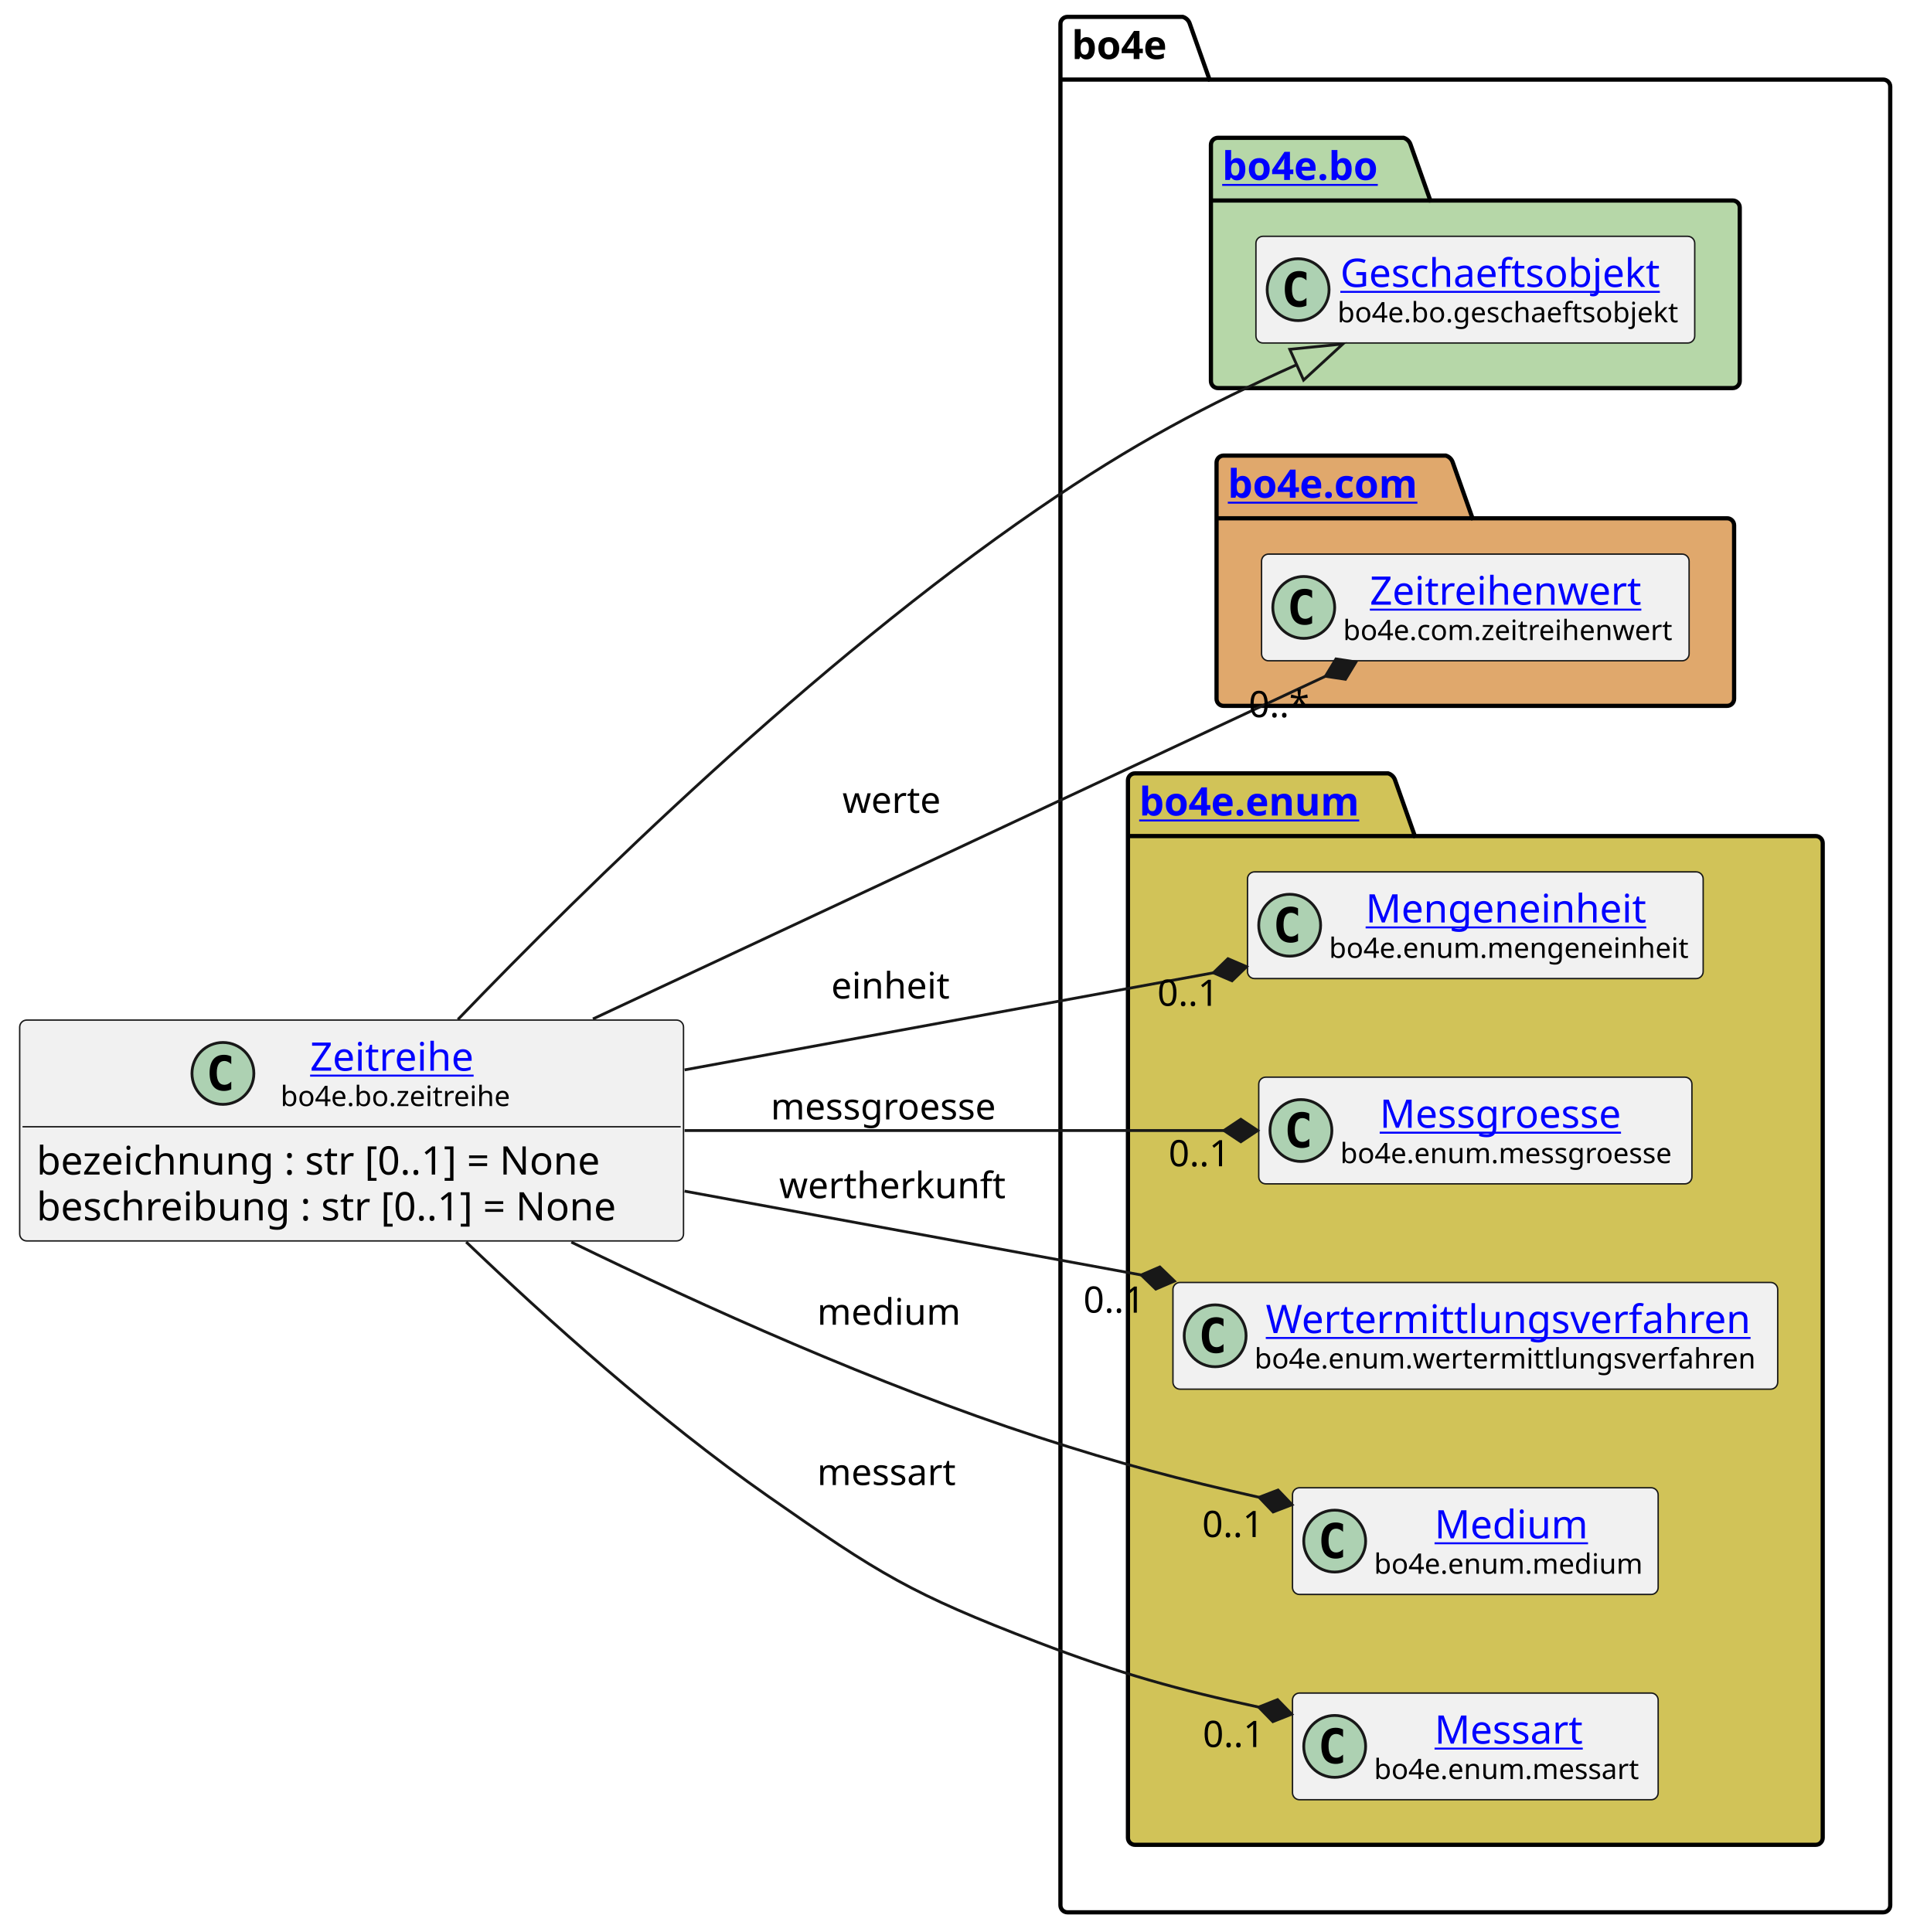
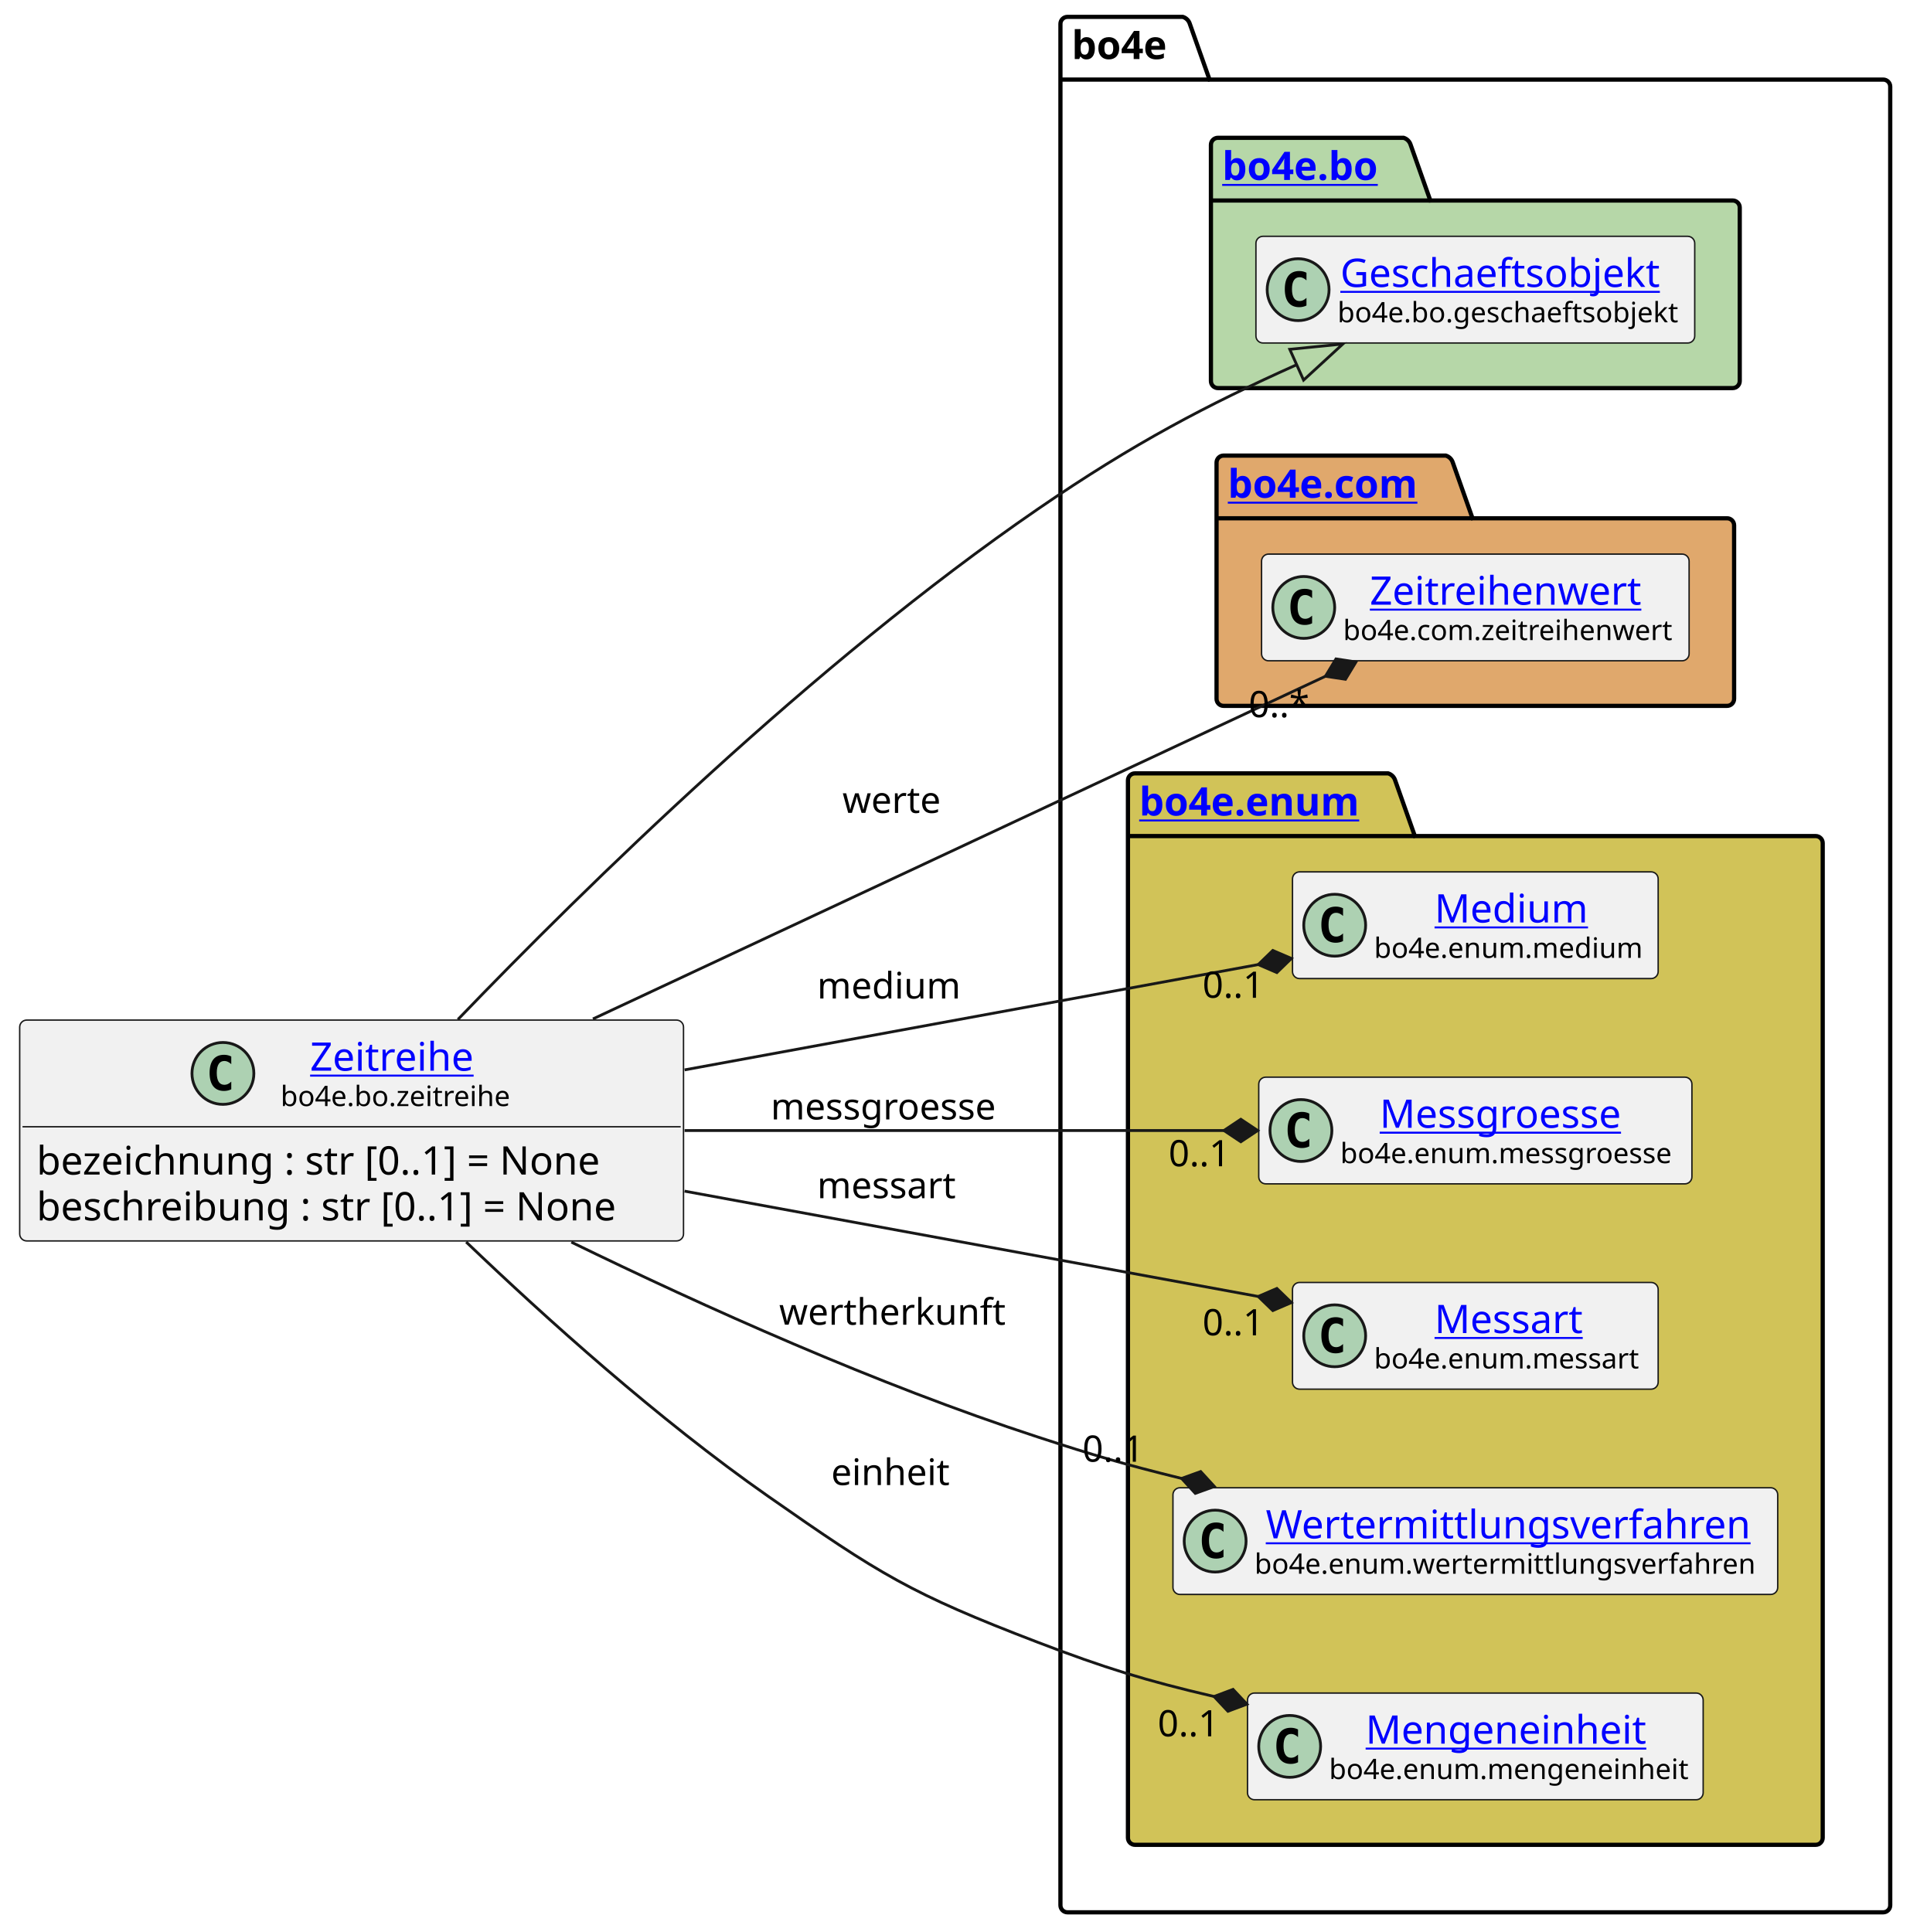
<svg xmlns="http://www.w3.org/2000/svg" xmlns:xlink="http://www.w3.org/1999/xlink" contentStyleType="text/css" height="687px" preserveAspectRatio="none" style="width:679px;height:687px;background:#FFFFFF;" version="1.1" viewBox="0 0 679 687" width="679px" zoomAndPan="magnify">
  <defs />
  <g>
    <g id="cluster_bo4e">
      <path d="M379.5,6 L420.5,6 A3.75,3.75 0 0 1 423,8.5 L430,28.297 L669.5,28.297 A2.5,2.5 0 0 1 672,30.797 L672,677.5 A2.5,2.5 0 0 1 669.5,680 L379.5,680 A2.5,2.5 0 0 1 377,677.5 L377,8.5 A2.5,2.5 0 0 1 379.5,6 " fill="none" style="stroke:#000000;stroke-width:1.5;" />
      <line style="stroke:#000000;stroke-width:1.5;" x1="377" x2="430" y1="28.297" y2="28.297" />
      <text fill="#000000" font-family="sans-serif" font-size="14" font-weight="bold" lengthAdjust="spacing" textLength="40" x="381" y="20.995">bo4e</text>
    </g>
    <g id="cluster_bo">
      <path d="M433,49 L499,49 A3.75,3.75 0 0 1 501.5,51.5 L508.5,71.297 L616,71.297 A2.5,2.5 0 0 1 618.5,73.797 L618.5,135.5 A2.5,2.5 0 0 1 616,138 L433,138 A2.5,2.5 0 0 1 430.5,135.5 L430.5,51.5 A2.5,2.5 0 0 1 433,49 " fill="#B6D7A8" style="stroke:#000000;stroke-width:1.5;" />
      <line style="stroke:#000000;stroke-width:1.5;" x1="430.5" x2="508.5" y1="71.297" y2="71.297" />
      <a href="https://bo4e.github.io/BO4E-python/latest/api/bo4e.bo.html" target="_top" title="https://bo4e.github.io/BO4E-python/latest/api/bo4e.bo.html" xlink:actuate="onRequest" xlink:href="https://bo4e.github.io/BO4E-python/latest/api/bo4e.bo.html" xlink:show="new" xlink:title="https://bo4e.github.io/BO4E-python/latest/api/bo4e.bo.html" xlink:type="simple">
        <text fill="#0000FF" font-family="sans-serif" font-size="14" font-weight="bold" lengthAdjust="spacing" text-decoration="underline" textLength="65" x="434.5" y="63.995">bo4e.bo</text>
      </a>
    </g>
    <g id="cluster_com">
      <path d="M435,162 L514,162 A3.75,3.75 0 0 1 516.5,164.5 L523.5,184.297 L614,184.297 A2.5,2.5 0 0 1 616.5,186.797 L616.5,248.5 A2.5,2.5 0 0 1 614,251 L435,251 A2.5,2.5 0 0 1 432.5,248.5 L432.5,164.5 A2.5,2.5 0 0 1 435,162 " fill="#E0A86C" style="stroke:#000000;stroke-width:1.5;" />
      <line style="stroke:#000000;stroke-width:1.5;" x1="432.5" x2="523.5" y1="184.297" y2="184.297" />
      <a href="https://bo4e.github.io/BO4E-python/latest/api/bo4e.com.html" target="_top" title="https://bo4e.github.io/BO4E-python/latest/api/bo4e.com.html" xlink:actuate="onRequest" xlink:href="https://bo4e.github.io/BO4E-python/latest/api/bo4e.com.html" xlink:show="new" xlink:title="https://bo4e.github.io/BO4E-python/latest/api/bo4e.com.html" xlink:type="simple">
        <text fill="#0000FF" font-family="sans-serif" font-size="14" font-weight="bold" lengthAdjust="spacing" text-decoration="underline" textLength="78" x="436.5" y="176.995">bo4e.com</text>
      </a>
    </g>
    <g id="cluster_enum">
      <path d="M403.5,275 L493.5,275 A3.75,3.75 0 0 1 496,277.5 L503,297.297 L645.5,297.297 A2.5,2.5 0 0 1 648,299.797 L648,653.5 A2.5,2.5 0 0 1 645.5,656 L403.5,656 A2.5,2.5 0 0 1 401,653.5 L401,277.5 A2.5,2.5 0 0 1 403.5,275 " fill="#D1C358" style="stroke:#000000;stroke-width:1.5;" />
      <line style="stroke:#000000;stroke-width:1.5;" x1="401" x2="503" y1="297.297" y2="297.297" />
      <a href="https://bo4e.github.io/BO4E-python/latest/api/bo4e.enum.html" target="_top" title="https://bo4e.github.io/BO4E-python/latest/api/bo4e.enum.html" xlink:actuate="onRequest" xlink:href="https://bo4e.github.io/BO4E-python/latest/api/bo4e.enum.html" xlink:show="new" xlink:title="https://bo4e.github.io/BO4E-python/latest/api/bo4e.enum.html" xlink:type="simple">
        <text fill="#0000FF" font-family="sans-serif" font-size="14" font-weight="bold" lengthAdjust="spacing" text-decoration="underline" textLength="89" x="405" y="289.995">bo4e.enum</text>
      </a>
    </g>
    <g id="elem_Geschaeftsobjekt">
      <rect codeLine="9" fill="#F1F1F1" height="37.938" id="Geschaeftsobjekt" rx="2.5" ry="2.5" style="stroke:#181818;stroke-width:0.5;" width="156" x="446.5" y="84.03" />
      <ellipse cx="461.5" cy="102.999" fill="#ADD1B2" rx="11" ry="11" style="stroke:#181818;stroke-width:1.0;" />
      <path d="M464.469,108.639 Q463.891,108.936 463.25,109.077 Q462.609,109.233 461.906,109.233 Q459.406,109.233 458.078,107.593 Q456.766,105.936 456.766,102.811 Q456.766,99.686 458.078,98.03 Q459.406,96.374 461.906,96.374 Q462.609,96.374 463.25,96.53 Q463.906,96.686 464.469,96.983 L464.469,99.702 Q463.844,99.124 463.25,98.858 Q462.656,98.577 462.031,98.577 Q460.688,98.577 460,99.655 Q459.312,100.718 459.312,102.811 Q459.312,104.905 460,105.983 Q460.688,107.046 462.031,107.046 Q462.656,107.046 463.25,106.78 Q463.844,106.499 464.469,105.921 L464.469,108.639 Z " fill="#000000" />
      <a href="https://bo4e.github.io/BO4E-python/latest/api/bo4e.bo.html#bo4e.bo.geschaeftsobjekt.Geschaeftsobjekt" target="_top" title="https://bo4e.github.io/BO4E-python/latest/api/bo4e.bo.html#bo4e.bo.geschaeftsobjekt.Geschaeftsobjekt" xlink:actuate="onRequest" xlink:href="https://bo4e.github.io/BO4E-python/latest/api/bo4e.bo.html#bo4e.bo.geschaeftsobjekt.Geschaeftsobjekt" xlink:show="new" xlink:title="https://bo4e.github.io/BO4E-python/latest/api/bo4e.bo.html#bo4e.bo.geschaeftsobjekt.Geschaeftsobjekt" xlink:type="simple">
        <text fill="#0000FF" font-family="sans-serif" font-size="14" lengthAdjust="spacing" text-decoration="underline" textLength="122" x="476.5" y="102.025">Geschaeftsobjekt</text>
      </a>
      <text fill="#000000" font-family="sans-serif" font-size="10" lengthAdjust="spacing" textLength="124" x="475.5" y="114.609">bo4e.bo.geschaeftsobjekt</text>
    </g>
    <g id="elem_Zeitreihenwert">
      <rect codeLine="12" fill="#F1F1F1" height="37.938" id="Zeitreihenwert" rx="2.5" ry="2.5" style="stroke:#181818;stroke-width:0.5;" width="152" x="448.5" y="197.03" />
      <ellipse cx="463.5" cy="215.999" fill="#ADD1B2" rx="11" ry="11" style="stroke:#181818;stroke-width:1.0;" />
      <path d="M466.469,221.639 Q465.891,221.936 465.25,222.077 Q464.609,222.233 463.906,222.233 Q461.406,222.233 460.078,220.593 Q458.766,218.936 458.766,215.811 Q458.766,212.686 460.078,211.03 Q461.406,209.374 463.906,209.374 Q464.609,209.374 465.25,209.53 Q465.906,209.686 466.469,209.983 L466.469,212.702 Q465.844,212.124 465.25,211.858 Q464.656,211.577 464.031,211.577 Q462.688,211.577 462,212.655 Q461.312,213.718 461.312,215.811 Q461.312,217.905 462,218.983 Q462.688,220.046 464.031,220.046 Q464.656,220.046 465.25,219.78 Q465.844,219.499 466.469,218.921 L466.469,221.639 Z " fill="#000000" />
      <a href="https://bo4e.github.io/BO4E-python/latest/api/bo4e.com.html#bo4e.com.zeitreihenwert.Zeitreihenwert" target="_top" title="https://bo4e.github.io/BO4E-python/latest/api/bo4e.com.html#bo4e.com.zeitreihenwert.Zeitreihenwert" xlink:actuate="onRequest" xlink:href="https://bo4e.github.io/BO4E-python/latest/api/bo4e.com.html#bo4e.com.zeitreihenwert.Zeitreihenwert" xlink:show="new" xlink:title="https://bo4e.github.io/BO4E-python/latest/api/bo4e.com.html#bo4e.com.zeitreihenwert.Zeitreihenwert" xlink:type="simple">
        <text fill="#0000FF" font-family="sans-serif" font-size="14" lengthAdjust="spacing" text-decoration="underline" textLength="101" x="487" y="215.025">Zeitreihenwert</text>
      </a>
      <text fill="#000000" font-family="sans-serif" font-size="10" lengthAdjust="spacing" textLength="120" x="477.5" y="227.609">bo4e.com.zeitreihenwert</text>
    </g>
-     <g id="elem_Mengeneinheit">
-       <rect codeLine="15" fill="#F1F1F1" height="37.938" id="Mengeneinheit" rx="2.5" ry="2.5" style="stroke:#181818;stroke-width:0.5;" width="162" x="443.5" y="310.03" />
-       <ellipse cx="458.5" cy="328.999" fill="#ADD1B2" rx="11" ry="11" style="stroke:#181818;stroke-width:1.0;" />
-       <path d="M461.469,334.639 Q460.891,334.936 460.25,335.077 Q459.609,335.233 458.906,335.233 Q456.406,335.233 455.078,333.592 Q453.766,331.936 453.766,328.811 Q453.766,325.686 455.078,324.03 Q456.406,322.374 458.906,322.374 Q459.609,322.374 460.25,322.53 Q460.906,322.686 461.469,322.983 L461.469,325.702 Q460.844,325.124 460.25,324.858 Q459.656,324.577 459.031,324.577 Q457.688,324.577 457,325.655 Q456.312,326.717 456.312,328.811 Q456.312,330.905 457,331.983 Q457.688,333.046 459.031,333.046 Q459.656,333.046 460.25,332.78 Q460.844,332.499 461.469,331.921 L461.469,334.639 Z " fill="#000000" />
-       <a href="https://bo4e.github.io/BO4E-python/latest/api/bo4e.enum.html#bo4e.enum.mengeneinheit.Mengeneinheit" target="_top" title="https://bo4e.github.io/BO4E-python/latest/api/bo4e.enum.html#bo4e.enum.mengeneinheit.Mengeneinheit" xlink:actuate="onRequest" xlink:href="https://bo4e.github.io/BO4E-python/latest/api/bo4e.enum.html#bo4e.enum.mengeneinheit.Mengeneinheit" xlink:show="new" xlink:title="https://bo4e.github.io/BO4E-python/latest/api/bo4e.enum.html#bo4e.enum.mengeneinheit.Mengeneinheit" xlink:type="simple">
-         <text fill="#0000FF" font-family="sans-serif" font-size="14" lengthAdjust="spacing" text-decoration="underline" textLength="104" x="485.5" y="328.025">Mengeneinheit</text>
+     <g id="elem_Medium">
+       <rect codeLine="15" fill="#F1F1F1" height="37.938" id="Medium" rx="2.5" ry="2.5" style="stroke:#181818;stroke-width:0.5;" width="130" x="459.5" y="310.03" />
+       <ellipse cx="474.5" cy="328.999" fill="#ADD1B2" rx="11" ry="11" style="stroke:#181818;stroke-width:1.0;" />
+       <path d="M477.469,334.639 Q476.891,334.936 476.25,335.077 Q475.609,335.233 474.906,335.233 Q472.406,335.233 471.078,333.592 Q469.766,331.936 469.766,328.811 Q469.766,325.686 471.078,324.03 Q472.406,322.374 474.906,322.374 Q475.609,322.374 476.25,322.53 Q476.906,322.686 477.469,322.983 L477.469,325.702 Q476.844,325.124 476.25,324.858 Q475.656,324.577 475.031,324.577 Q473.688,324.577 473,325.655 Q472.312,326.717 472.312,328.811 Q472.312,330.905 473,331.983 Q473.688,333.046 475.031,333.046 Q475.656,333.046 476.25,332.78 Q476.844,332.499 477.469,331.921 L477.469,334.639 Z " fill="#000000" />
+       <a href="https://bo4e.github.io/BO4E-python/latest/api/bo4e.enum.html#bo4e.enum.medium.Medium" target="_top" title="https://bo4e.github.io/BO4E-python/latest/api/bo4e.enum.html#bo4e.enum.medium.Medium" xlink:actuate="onRequest" xlink:href="https://bo4e.github.io/BO4E-python/latest/api/bo4e.enum.html#bo4e.enum.medium.Medium" xlink:show="new" xlink:title="https://bo4e.github.io/BO4E-python/latest/api/bo4e.enum.html#bo4e.enum.medium.Medium" xlink:type="simple">
+         <text fill="#0000FF" font-family="sans-serif" font-size="14" lengthAdjust="spacing" text-decoration="underline" textLength="55" x="510" y="328.025">Medium</text>
      </a>
-       <text fill="#000000" font-family="sans-serif" font-size="10" lengthAdjust="spacing" textLength="130" x="472.5" y="340.609">bo4e.enum.mengeneinheit</text>
+       <text fill="#000000" font-family="sans-serif" font-size="10" lengthAdjust="spacing" textLength="98" x="488.5" y="340.609">bo4e.enum.medium</text>
    </g>
    <g id="elem_Messgroesse">
      <rect codeLine="16" fill="#F1F1F1" height="37.938" id="Messgroesse" rx="2.5" ry="2.5" style="stroke:#181818;stroke-width:0.5;" width="154" x="447.5" y="383.03" />
      <ellipse cx="462.5" cy="401.999" fill="#ADD1B2" rx="11" ry="11" style="stroke:#181818;stroke-width:1.0;" />
      <path d="M465.469,407.639 Q464.891,407.936 464.25,408.077 Q463.609,408.233 462.906,408.233 Q460.406,408.233 459.078,406.592 Q457.766,404.936 457.766,401.811 Q457.766,398.686 459.078,397.03 Q460.406,395.374 462.906,395.374 Q463.609,395.374 464.25,395.53 Q464.906,395.686 465.469,395.983 L465.469,398.702 Q464.844,398.124 464.25,397.858 Q463.656,397.577 463.031,397.577 Q461.688,397.577 461,398.655 Q460.312,399.717 460.312,401.811 Q460.312,403.905 461,404.983 Q461.688,406.046 463.031,406.046 Q463.656,406.046 464.25,405.78 Q464.844,405.499 465.469,404.921 L465.469,407.639 Z " fill="#000000" />
      <a href="https://bo4e.github.io/BO4E-python/latest/api/bo4e.enum.html#bo4e.enum.messgroesse.Messgroesse" target="_top" title="https://bo4e.github.io/BO4E-python/latest/api/bo4e.enum.html#bo4e.enum.messgroesse.Messgroesse" xlink:actuate="onRequest" xlink:href="https://bo4e.github.io/BO4E-python/latest/api/bo4e.enum.html#bo4e.enum.messgroesse.Messgroesse" xlink:show="new" xlink:title="https://bo4e.github.io/BO4E-python/latest/api/bo4e.enum.html#bo4e.enum.messgroesse.Messgroesse" xlink:type="simple">
        <text fill="#0000FF" font-family="sans-serif" font-size="14" lengthAdjust="spacing" text-decoration="underline" textLength="94" x="490.5" y="401.025">Messgroesse</text>
      </a>
      <text fill="#000000" font-family="sans-serif" font-size="10" lengthAdjust="spacing" textLength="122" x="476.5" y="413.609">bo4e.enum.messgroesse</text>
    </g>
+     <g id="elem_Messart">
+       <rect codeLine="17" fill="#F1F1F1" height="37.938" id="Messart" rx="2.5" ry="2.5" style="stroke:#181818;stroke-width:0.5;" width="130" x="459.5" y="456.03" />
+       <ellipse cx="474.5" cy="474.999" fill="#ADD1B2" rx="11" ry="11" style="stroke:#181818;stroke-width:1.0;" />
+       <path d="M477.469,480.639 Q476.891,480.936 476.25,481.077 Q475.609,481.233 474.906,481.233 Q472.406,481.233 471.078,479.592 Q469.766,477.936 469.766,474.811 Q469.766,471.686 471.078,470.03 Q472.406,468.374 474.906,468.374 Q475.609,468.374 476.25,468.53 Q476.906,468.686 477.469,468.983 L477.469,471.702 Q476.844,471.124 476.25,470.858 Q475.656,470.577 475.031,470.577 Q473.688,470.577 473,471.655 Q472.312,472.717 472.312,474.811 Q472.312,476.905 473,477.983 Q473.688,479.046 475.031,479.046 Q475.656,479.046 476.25,478.78 Q476.844,478.499 477.469,477.921 L477.469,480.639 Z " fill="#000000" />
+       <a href="https://bo4e.github.io/BO4E-python/latest/api/bo4e.enum.html#bo4e.enum.messart.Messart" target="_top" title="https://bo4e.github.io/BO4E-python/latest/api/bo4e.enum.html#bo4e.enum.messart.Messart" xlink:actuate="onRequest" xlink:href="https://bo4e.github.io/BO4E-python/latest/api/bo4e.enum.html#bo4e.enum.messart.Messart" xlink:show="new" xlink:title="https://bo4e.github.io/BO4E-python/latest/api/bo4e.enum.html#bo4e.enum.messart.Messart" xlink:type="simple">
+         <text fill="#0000FF" font-family="sans-serif" font-size="14" lengthAdjust="spacing" text-decoration="underline" textLength="55" x="510" y="474.025">Messart</text>
+       </a>
+       <text fill="#000000" font-family="sans-serif" font-size="10" lengthAdjust="spacing" textLength="98" x="488.5" y="486.609">bo4e.enum.messart</text>
+     </g>
    <g id="elem_Wertermittlungsverfahren">
-       <rect codeLine="17" fill="#F1F1F1" height="37.938" id="Wertermittlungsverfahren" rx="2.5" ry="2.5" style="stroke:#181818;stroke-width:0.5;" width="215" x="417" y="456.03" />
-       <ellipse cx="432" cy="474.999" fill="#ADD1B2" rx="11" ry="11" style="stroke:#181818;stroke-width:1.0;" />
-       <path d="M434.969,480.639 Q434.391,480.936 433.75,481.077 Q433.109,481.233 432.406,481.233 Q429.906,481.233 428.578,479.592 Q427.266,477.936 427.266,474.811 Q427.266,471.686 428.578,470.03 Q429.906,468.374 432.406,468.374 Q433.109,468.374 433.75,468.53 Q434.406,468.686 434.969,468.983 L434.969,471.702 Q434.344,471.124 433.75,470.858 Q433.156,470.577 432.531,470.577 Q431.188,470.577 430.5,471.655 Q429.812,472.717 429.812,474.811 Q429.812,476.905 430.5,477.983 Q431.188,479.046 432.531,479.046 Q433.156,479.046 433.75,478.78 Q434.344,478.499 434.969,477.921 L434.969,480.639 Z " fill="#000000" />
+       <rect codeLine="18" fill="#F1F1F1" height="37.938" id="Wertermittlungsverfahren" rx="2.5" ry="2.5" style="stroke:#181818;stroke-width:0.5;" width="215" x="417" y="529.03" />
+       <ellipse cx="432" cy="547.999" fill="#ADD1B2" rx="11" ry="11" style="stroke:#181818;stroke-width:1.0;" />
+       <path d="M434.969,553.639 Q434.391,553.936 433.75,554.077 Q433.109,554.233 432.406,554.233 Q429.906,554.233 428.578,552.592 Q427.266,550.936 427.266,547.811 Q427.266,544.686 428.578,543.03 Q429.906,541.374 432.406,541.374 Q433.109,541.374 433.75,541.53 Q434.406,541.686 434.969,541.983 L434.969,544.702 Q434.344,544.124 433.75,543.858 Q433.156,543.577 432.531,543.577 Q431.188,543.577 430.5,544.655 Q429.812,545.717 429.812,547.811 Q429.812,549.905 430.5,550.983 Q431.188,552.046 432.531,552.046 Q433.156,552.046 433.75,551.78 Q434.344,551.499 434.969,550.921 L434.969,553.639 Z " fill="#000000" />
      <a href="https://bo4e.github.io/BO4E-python/latest/api/bo4e.enum.html#bo4e.enum.wertermittlungsverfahren.Wertermittlungsverfahren" target="_top" title="https://bo4e.github.io/BO4E-python/latest/api/bo4e.enum.html#bo4e.enum.wertermittlungsverfahren.Wertermittlungsverfahren" xlink:actuate="onRequest" xlink:href="https://bo4e.github.io/BO4E-python/latest/api/bo4e.enum.html#bo4e.enum.wertermittlungsverfahren.Wertermittlungsverfahren" xlink:show="new" xlink:title="https://bo4e.github.io/BO4E-python/latest/api/bo4e.enum.html#bo4e.enum.wertermittlungsverfahren.Wertermittlungsverfahren" xlink:type="simple">
-         <text fill="#0000FF" font-family="sans-serif" font-size="14" lengthAdjust="spacing" text-decoration="underline" textLength="175" x="450" y="474.025">Wertermittlungsverfahren</text>
+         <text fill="#0000FF" font-family="sans-serif" font-size="14" lengthAdjust="spacing" text-decoration="underline" textLength="175" x="450" y="547.025">Wertermittlungsverfahren</text>
      </a>
-       <text fill="#000000" font-family="sans-serif" font-size="10" lengthAdjust="spacing" textLength="183" x="446" y="486.609">bo4e.enum.wertermittlungsverfahren</text>
+       <text fill="#000000" font-family="sans-serif" font-size="10" lengthAdjust="spacing" textLength="183" x="446" y="559.609">bo4e.enum.wertermittlungsverfahren</text>
    </g>
-     <g id="elem_Medium">
-       <rect codeLine="18" fill="#F1F1F1" height="37.938" id="Medium" rx="2.5" ry="2.5" style="stroke:#181818;stroke-width:0.5;" width="130" x="459.5" y="529.03" />
-       <ellipse cx="474.5" cy="547.999" fill="#ADD1B2" rx="11" ry="11" style="stroke:#181818;stroke-width:1.0;" />
-       <path d="M477.469,553.639 Q476.891,553.936 476.25,554.077 Q475.609,554.233 474.906,554.233 Q472.406,554.233 471.078,552.592 Q469.766,550.936 469.766,547.811 Q469.766,544.686 471.078,543.03 Q472.406,541.374 474.906,541.374 Q475.609,541.374 476.25,541.53 Q476.906,541.686 477.469,541.983 L477.469,544.702 Q476.844,544.124 476.25,543.858 Q475.656,543.577 475.031,543.577 Q473.688,543.577 473,544.655 Q472.312,545.717 472.312,547.811 Q472.312,549.905 473,550.983 Q473.688,552.046 475.031,552.046 Q475.656,552.046 476.25,551.78 Q476.844,551.499 477.469,550.921 L477.469,553.639 Z " fill="#000000" />
-       <a href="https://bo4e.github.io/BO4E-python/latest/api/bo4e.enum.html#bo4e.enum.medium.Medium" target="_top" title="https://bo4e.github.io/BO4E-python/latest/api/bo4e.enum.html#bo4e.enum.medium.Medium" xlink:actuate="onRequest" xlink:href="https://bo4e.github.io/BO4E-python/latest/api/bo4e.enum.html#bo4e.enum.medium.Medium" xlink:show="new" xlink:title="https://bo4e.github.io/BO4E-python/latest/api/bo4e.enum.html#bo4e.enum.medium.Medium" xlink:type="simple">
-         <text fill="#0000FF" font-family="sans-serif" font-size="14" lengthAdjust="spacing" text-decoration="underline" textLength="55" x="510" y="547.025">Medium</text>
+     <g id="elem_Mengeneinheit">
+       <rect codeLine="19" fill="#F1F1F1" height="37.938" id="Mengeneinheit" rx="2.5" ry="2.5" style="stroke:#181818;stroke-width:0.5;" width="162" x="443.5" y="602.03" />
+       <ellipse cx="458.5" cy="620.999" fill="#ADD1B2" rx="11" ry="11" style="stroke:#181818;stroke-width:1.0;" />
+       <path d="M461.469,626.639 Q460.891,626.936 460.25,627.077 Q459.609,627.233 458.906,627.233 Q456.406,627.233 455.078,625.592 Q453.766,623.936 453.766,620.811 Q453.766,617.686 455.078,616.03 Q456.406,614.374 458.906,614.374 Q459.609,614.374 460.25,614.53 Q460.906,614.686 461.469,614.983 L461.469,617.702 Q460.844,617.124 460.25,616.858 Q459.656,616.577 459.031,616.577 Q457.688,616.577 457,617.655 Q456.312,618.717 456.312,620.811 Q456.312,622.905 457,623.983 Q457.688,625.046 459.031,625.046 Q459.656,625.046 460.25,624.78 Q460.844,624.499 461.469,623.921 L461.469,626.639 Z " fill="#000000" />
+       <a href="https://bo4e.github.io/BO4E-python/latest/api/bo4e.enum.html#bo4e.enum.mengeneinheit.Mengeneinheit" target="_top" title="https://bo4e.github.io/BO4E-python/latest/api/bo4e.enum.html#bo4e.enum.mengeneinheit.Mengeneinheit" xlink:actuate="onRequest" xlink:href="https://bo4e.github.io/BO4E-python/latest/api/bo4e.enum.html#bo4e.enum.mengeneinheit.Mengeneinheit" xlink:show="new" xlink:title="https://bo4e.github.io/BO4E-python/latest/api/bo4e.enum.html#bo4e.enum.mengeneinheit.Mengeneinheit" xlink:type="simple">
+         <text fill="#0000FF" font-family="sans-serif" font-size="14" lengthAdjust="spacing" text-decoration="underline" textLength="104" x="485.5" y="620.025">Mengeneinheit</text>
      </a>
-       <text fill="#000000" font-family="sans-serif" font-size="10" lengthAdjust="spacing" textLength="98" x="488.5" y="559.609">bo4e.enum.medium</text>
-     </g>
-     <g id="elem_Messart">
-       <rect codeLine="19" fill="#F1F1F1" height="37.938" id="Messart" rx="2.5" ry="2.5" style="stroke:#181818;stroke-width:0.5;" width="130" x="459.5" y="602.03" />
-       <ellipse cx="474.5" cy="620.999" fill="#ADD1B2" rx="11" ry="11" style="stroke:#181818;stroke-width:1.0;" />
-       <path d="M477.469,626.639 Q476.891,626.936 476.25,627.077 Q475.609,627.233 474.906,627.233 Q472.406,627.233 471.078,625.592 Q469.766,623.936 469.766,620.811 Q469.766,617.686 471.078,616.03 Q472.406,614.374 474.906,614.374 Q475.609,614.374 476.25,614.53 Q476.906,614.686 477.469,614.983 L477.469,617.702 Q476.844,617.124 476.25,616.858 Q475.656,616.577 475.031,616.577 Q473.688,616.577 473,617.655 Q472.312,618.717 472.312,620.811 Q472.312,622.905 473,623.983 Q473.688,625.046 475.031,625.046 Q475.656,625.046 476.25,624.78 Q476.844,624.499 477.469,623.921 L477.469,626.639 Z " fill="#000000" />
-       <a href="https://bo4e.github.io/BO4E-python/latest/api/bo4e.enum.html#bo4e.enum.messart.Messart" target="_top" title="https://bo4e.github.io/BO4E-python/latest/api/bo4e.enum.html#bo4e.enum.messart.Messart" xlink:actuate="onRequest" xlink:href="https://bo4e.github.io/BO4E-python/latest/api/bo4e.enum.html#bo4e.enum.messart.Messart" xlink:show="new" xlink:title="https://bo4e.github.io/BO4E-python/latest/api/bo4e.enum.html#bo4e.enum.messart.Messart" xlink:type="simple">
-         <text fill="#0000FF" font-family="sans-serif" font-size="14" lengthAdjust="spacing" text-decoration="underline" textLength="55" x="510" y="620.025">Messart</text>
-       </a>
-       <text fill="#000000" font-family="sans-serif" font-size="10" lengthAdjust="spacing" textLength="98" x="488.5" y="632.609">bo4e.enum.messart</text>
+       <text fill="#000000" font-family="sans-serif" font-size="10" lengthAdjust="spacing" textLength="130" x="472.5" y="632.609">bo4e.enum.mengeneinheit</text>
    </g>
    <g id="elem_Zeitreihe">
      <rect codeLine="3" fill="#F1F1F1" height="78.531" id="Zeitreihe" rx="2.5" ry="2.5" style="stroke:#181818;stroke-width:0.5;" width="236" x="7" y="362.73" />
      <ellipse cx="79.25" cy="381.699" fill="#ADD1B2" rx="11" ry="11" style="stroke:#181818;stroke-width:1.0;" />
      <path d="M82.219,387.339 Q81.641,387.636 81,387.777 Q80.359,387.933 79.656,387.933 Q77.156,387.933 75.828,386.293 Q74.516,384.636 74.516,381.511 Q74.516,378.386 75.828,376.73 Q77.156,375.074 79.656,375.074 Q80.359,375.074 81,375.23 Q81.656,375.386 82.219,375.683 L82.219,378.402 Q81.594,377.824 81,377.558 Q80.406,377.277 79.781,377.277 Q78.438,377.277 77.75,378.355 Q77.062,379.418 77.062,381.511 Q77.062,383.605 77.75,384.683 Q78.438,385.746 79.781,385.746 Q80.406,385.746 81,385.48 Q81.594,385.199 82.219,384.621 L82.219,387.339 Z " fill="#000000" />
      <a href="https://bo4e.github.io/BO4E-python/latest/api/bo4e.bo.html#bo4e.bo.zeitreihe.Zeitreihe" target="_top" title="https://bo4e.github.io/BO4E-python/latest/api/bo4e.bo.html#bo4e.bo.zeitreihe.Zeitreihe" xlink:actuate="onRequest" xlink:href="https://bo4e.github.io/BO4E-python/latest/api/bo4e.bo.html#bo4e.bo.zeitreihe.Zeitreihe" xlink:show="new" xlink:title="https://bo4e.github.io/BO4E-python/latest/api/bo4e.bo.html#bo4e.bo.zeitreihe.Zeitreihe" xlink:type="simple">
        <text fill="#0000FF" font-family="sans-serif" font-size="14" lengthAdjust="spacing" text-decoration="underline" textLength="62" x="110.25" y="380.725">Zeitreihe</text>
      </a>
      <text fill="#000000" font-family="sans-serif" font-size="10" lengthAdjust="spacing" textLength="83" x="99.75" y="393.309">bo4e.bo.zeitreihe</text>
      <line style="stroke:#181818;stroke-width:0.5;" x1="8" x2="242" y1="400.668" y2="400.668" />
      <text fill="#000000" font-family="sans-serif" font-size="14" lengthAdjust="spacing" textLength="219" x="13" y="417.663">bezeichnung : str [0..1] = None</text>
      <text fill="#000000" font-family="sans-serif" font-size="14" lengthAdjust="spacing" textLength="224" x="13" y="433.959">beschreibung : str [0..1] = None</text>
    </g>
    <g id="link_Zeitreihe_Geschaeftsobjekt">
      <path codeLine="22" d="M162.79,362.52 C208.15,315.34 289.09,235.89 369,181 C403.3,157.44 429.287,143.907 460.987,129.687 " fill="none" id="Zeitreihe-to-Geschaeftsobjekt" style="stroke:#181818;stroke-width:1.0;" />
      <polygon fill="none" points="477.41,122.32,458.531,124.213,463.442,135.162,477.41,122.32" style="stroke:#181818;stroke-width:1.0;" />
    </g>
    <g id="link_Zeitreihe_Messgroesse">
      <path codeLine="23" d="M243.38,402 C309.21,402 377.43,402 435.13,402 " fill="none" id="Zeitreihe-to-Messgroesse" style="stroke:#181818;stroke-width:1.0;" />
      <polygon fill="#181818" points="447.13,402,441.13,398,435.13,402,441.13,406,447.13,402" style="stroke:#181818;stroke-width:1.0;" />
      <text fill="#000000" font-family="sans-serif" font-size="13" lengthAdjust="spacing" textLength="86" x="274" y="398.067">messgroesse</text>
      <text fill="#000000" font-family="sans-serif" font-size="13" lengthAdjust="spacing" textLength="24" x="415.45" y="414.717">0..1</text>
    </g>
    <g id="link_Zeitreihe_Messart">
-       <path codeLine="24" d="M165.73,441.64 C194.19,468.87 234.19,504.86 273,532 C312.77,559.81 323.69,566.65 369,584 C397.85,595.05 419.296,601 447.486,607.03 " fill="none" id="Zeitreihe-to-Messart" style="stroke:#181818;stroke-width:1.0;" />
-       <polygon fill="#181818" points="459.22,609.54,454.189,604.373,447.486,607.03,452.516,612.197,459.22,609.54" style="stroke:#181818;stroke-width:1.0;" />
-       <text fill="#000000" font-family="sans-serif" font-size="13" lengthAdjust="spacing" textLength="53" x="290.5" y="528.067">messart</text>
-       <text fill="#000000" font-family="sans-serif" font-size="13" lengthAdjust="spacing" textLength="24" x="427.613" y="621.224">0..1</text>
+       <path codeLine="24" d="M243.38,423.56 C313.9,436.51 389.148,450.321 447.318,461.011 " fill="none" id="Zeitreihe-to-Messart" style="stroke:#181818;stroke-width:1.0;" />
+       <polygon fill="#181818" points="459.12,463.18,453.942,458.161,447.318,461.011,452.496,466.03,459.12,463.18" style="stroke:#181818;stroke-width:1.0;" />
+       <text fill="#000000" font-family="sans-serif" font-size="13" lengthAdjust="spacing" textLength="53" x="290.5" y="426.067">messart</text>
+       <text fill="#000000" font-family="sans-serif" font-size="13" lengthAdjust="spacing" textLength="24" x="427.503" y="474.828">0..1</text>
    </g>
    <g id="link_Zeitreihe_Medium">
-       <path codeLine="25" d="M203.12,441.69 C250.08,464.56 311.85,492.38 369,511 C398.24,520.53 419.611,526.146 447.63,532.426 " fill="none" id="Zeitreihe-to-Medium" style="stroke:#181818;stroke-width:1.0;" />
-       <polygon fill="#181818" points="459.34,535.05,454.36,529.835,447.63,532.426,452.61,537.641,459.34,535.05" style="stroke:#181818;stroke-width:1.0;" />
-       <text fill="#000000" font-family="sans-serif" font-size="13" lengthAdjust="spacing" textLength="53" x="290.5" y="471.067">medium</text>
-       <text fill="#000000" font-family="sans-serif" font-size="13" lengthAdjust="spacing" textLength="24" x="427.383" y="546.562">0..1</text>
+       <path codeLine="25" d="M243.38,380.44 C313.9,367.49 389.148,353.679 447.318,342.989 " fill="none" id="Zeitreihe-to-Medium" style="stroke:#181818;stroke-width:1.0;" />
+       <polygon fill="#181818" points="459.12,340.82,452.496,337.97,447.318,342.989,453.942,345.839,459.12,340.82" style="stroke:#181818;stroke-width:1.0;" />
+       <text fill="#000000" font-family="sans-serif" font-size="13" lengthAdjust="spacing" textLength="53" x="290.5" y="355.067">medium</text>
+       <text fill="#000000" font-family="sans-serif" font-size="13" lengthAdjust="spacing" textLength="24" x="427.503" y="354.795">0..1</text>
    </g>
    <g id="link_Zeitreihe_Mengeneinheit">
-       <path codeLine="26" d="M243.38,380.44 C307.72,368.63 374.007,356.458 431.377,345.918 " fill="none" id="Zeitreihe-to-Mengeneinheit" style="stroke:#181818;stroke-width:1.0;" />
-       <polygon fill="#181818" points="443.18,343.75,436.556,340.9,431.377,345.918,438.002,348.768,443.18,343.75" style="stroke:#181818;stroke-width:1.0;" />
-       <text fill="#000000" font-family="sans-serif" font-size="13" lengthAdjust="spacing" textLength="43" x="295.5" y="355.067">einheit</text>
-       <text fill="#000000" font-family="sans-serif" font-size="13" lengthAdjust="spacing" textLength="24" x="411.452" y="357.665">0..1</text>
+       <path codeLine="26" d="M165.73,441.64 C194.19,468.87 234.19,504.86 273,532 C312.77,559.81 323.69,566.65 369,584 C392.57,593.03 407.342,597.609 431.613,603.259 " fill="none" id="Zeitreihe-to-Mengeneinheit" style="stroke:#181818;stroke-width:1.0;" />
+       <polygon fill="#181818" points="443.3,605.98,438.363,600.724,431.613,603.259,436.549,608.515,443.3,605.98" style="stroke:#181818;stroke-width:1.0;" />
+       <text fill="#000000" font-family="sans-serif" font-size="13" lengthAdjust="spacing" textLength="43" x="295.5" y="528.067">einheit</text>
+       <text fill="#000000" font-family="sans-serif" font-size="13" lengthAdjust="spacing" textLength="24" x="411.582" y="617.43">0..1</text>
    </g>
    <g id="link_Zeitreihe_Zeitreihenwert">
      <path codeLine="27" d="M210.79,362.33 C294.24,323.28 407.311,270.366 471.211,240.466 " fill="none" id="Zeitreihe-to-Zeitreihenwert" style="stroke:#181818;stroke-width:1.0;" />
      <polygon fill="#181818" points="482.08,235.38,474.95,234.3,471.211,240.466,478.341,241.546,482.08,235.38" style="stroke:#181818;stroke-width:1.0;" />
      <text fill="#000000" font-family="sans-serif" font-size="13" lengthAdjust="spacing" textLength="35" x="299.5" y="289.067">werte</text>
      <text fill="#000000" font-family="sans-serif" font-size="13" lengthAdjust="spacing" textLength="23" x="443.915" y="255.026">0..*</text>
    </g>
    <g id="link_Zeitreihe_Wertermittlungsverfahren">
-       <path codeLine="28" d="M243.38,423.56 C298.56,433.69 352.058,443.511 405.718,453.371 " fill="none" id="Zeitreihe-to-Wertermittlungsverfahren" style="stroke:#181818;stroke-width:1.0;" />
-       <polygon fill="#181818" points="417.52,455.54,412.342,450.522,405.718,453.371,410.896,458.39,417.52,455.54" style="stroke:#181818;stroke-width:1.0;" />
-       <text fill="#000000" font-family="sans-serif" font-size="13" lengthAdjust="spacing" textLength="80" x="277" y="426.067">wertherkunft</text>
-       <text fill="#000000" font-family="sans-serif" font-size="13" lengthAdjust="spacing" textLength="24" x="385.154" y="466.771">0..1</text>
+       <path codeLine="28" d="M203.12,441.69 C250.08,464.56 311.85,492.38 369,511 C389.06,517.54 399.276,520.607 420.077,525.717 " fill="none" id="Zeitreihe-to-Wertermittlungsverfahren" style="stroke:#181818;stroke-width:1.0;" />
+       <polygon fill="#181818" points="431.73,528.58,426.858,523.264,420.077,525.717,424.949,531.033,431.73,528.58" style="stroke:#181818;stroke-width:1.0;" />
+       <text fill="#000000" font-family="sans-serif" font-size="13" lengthAdjust="spacing" textLength="80" x="277" y="471.067">wertherkunft</text>
+       <text fill="#000000" font-family="sans-serif" font-size="13" lengthAdjust="spacing" textLength="24" x="384.812" y="519.773">0..1</text>
    </g>
  </g>
</svg>
